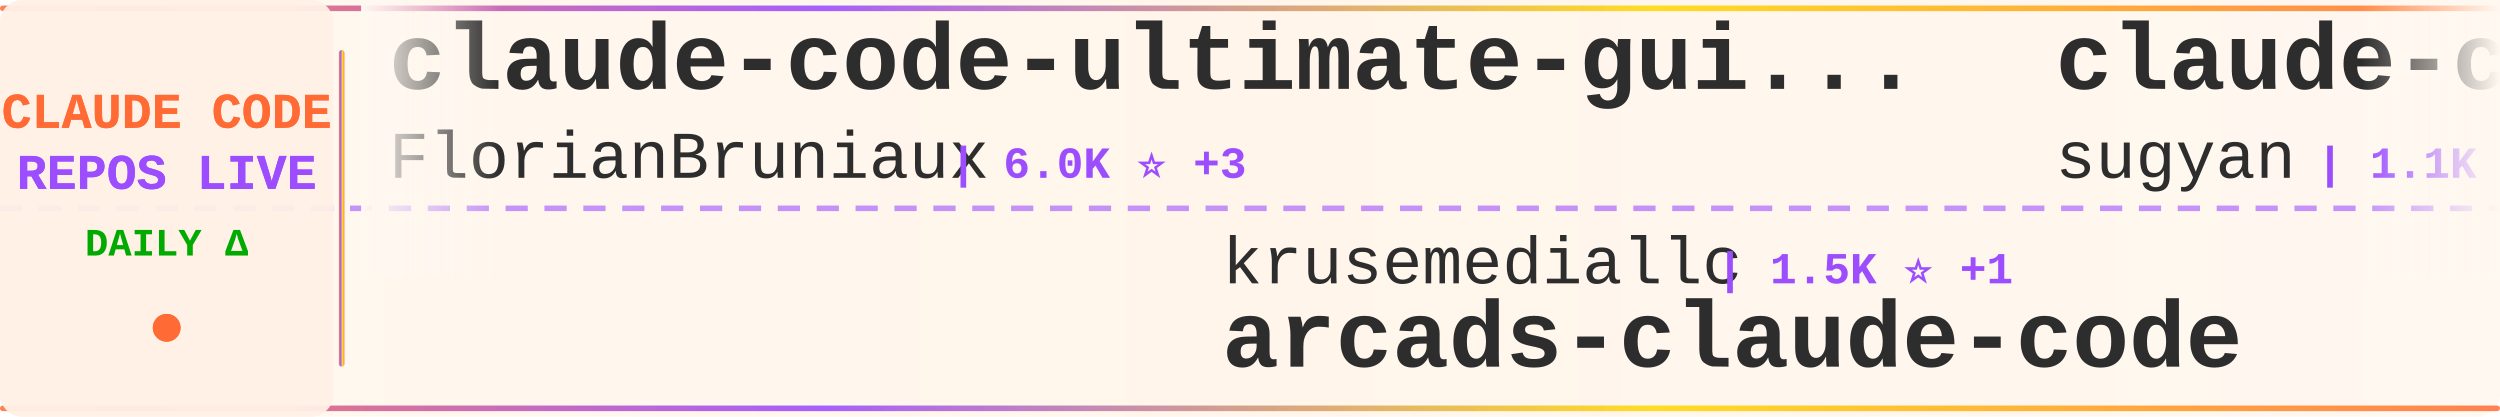
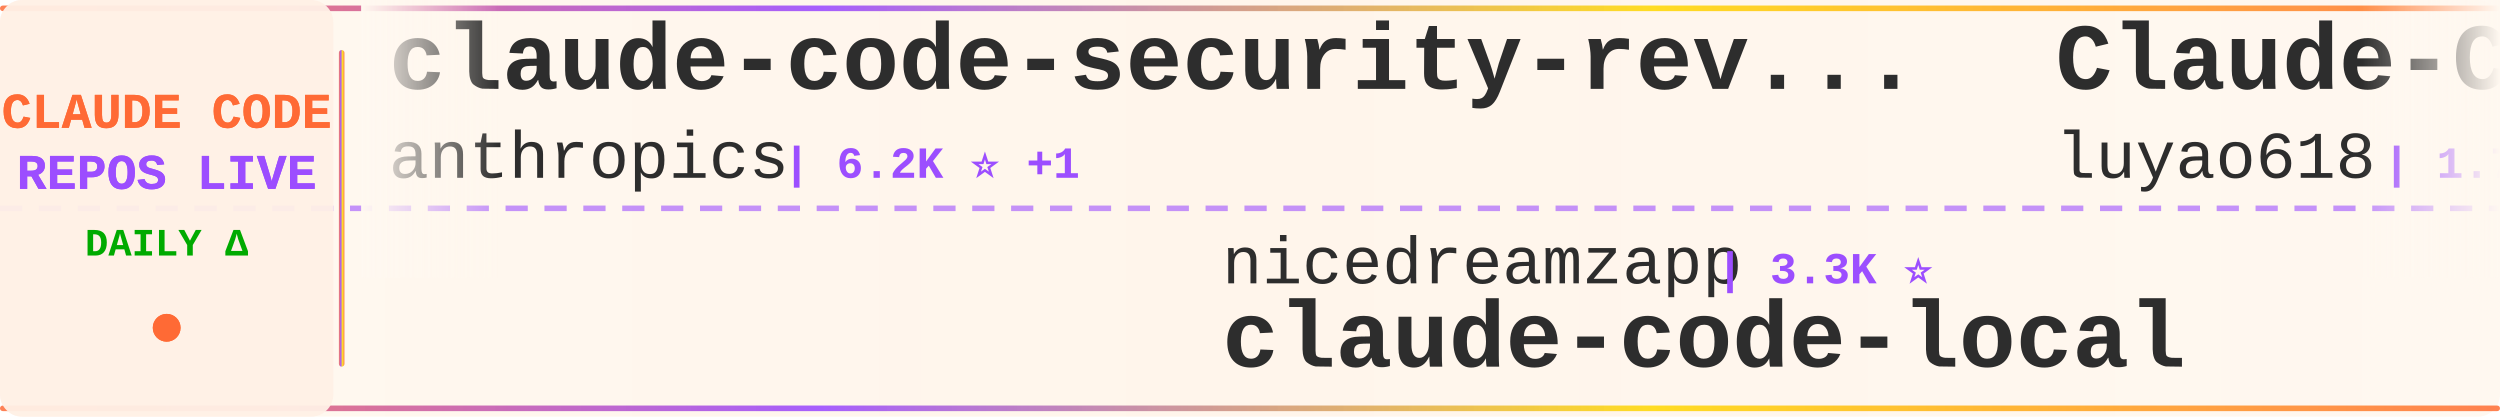
<svg xmlns="http://www.w3.org/2000/svg" width="900" height="150">
  <defs>
    <linearGradient id="tickerBg" x1="0%" y1="0%" x2="100%" y2="0%">
      <stop offset="0%" style="stop-color:#fff8f0;stop-opacity:0.98" />
      <stop offset="50%" style="stop-color:#fff5eb;stop-opacity:1" />
      <stop offset="100%" style="stop-color:#fff8f0;stop-opacity:0.98" />
    </linearGradient>
    <linearGradient id="borderGrad" x1="0%" y1="0%" x2="100%" y2="0%">
      <stop offset="0%" style="stop-color:#FF6B35;stop-opacity:0.85">
        <animate attributeName="stop-opacity" values="0.85;1;0.85" dur="2s" repeatCount="indefinite" />
      </stop>
      <stop offset="33%" style="stop-color:#9C4EFF;stop-opacity:0.9">
        <animate attributeName="stop-opacity" values="0.9;1;0.9" dur="2.2s" repeatCount="indefinite" />
      </stop>
      <stop offset="66%" style="stop-color:#FFD700;stop-opacity:0.85">
        <animate attributeName="stop-opacity" values="0.85;1;0.85" dur="1.8s" repeatCount="indefinite" />
      </stop>
      <stop offset="100%" style="stop-color:#FF6B35;stop-opacity:0.85">
        <animate attributeName="stop-opacity" values="0.85;1;0.85" dur="2s" repeatCount="indefinite" />
      </stop>
    </linearGradient>
    <filter id="textGlow">
      <feGaussianBlur stdDeviation="0.15" result="coloredBlur" />
      <feMerge>
        <feMergeNode in="coloredBlur" />
        <feMergeNode in="SourceGraphic" />
      </feMerge>
    </filter>
    <filter id="metricGlow">
      <feGaussianBlur stdDeviation="0.2" result="coloredBlur" />
      <feMerge>
        <feMergeNode in="coloredBlur" />
        <feMergeNode in="SourceGraphic" />
      </feMerge>
    </filter>
    <linearGradient id="leftFade" x1="0%" y1="0%" x2="100%" y2="0%">
      <stop offset="0%" style="stop-color:#fff8f0;stop-opacity:1" />
      <stop offset="100%" style="stop-color:#fff8f0;stop-opacity:0" />
    </linearGradient>
    <linearGradient id="rightFade" x1="0%" y1="0%" x2="100%" y2="0%">
      <stop offset="0%" style="stop-color:#fff8f0;stop-opacity:0" />
      <stop offset="100%" style="stop-color:#fff8f0;stop-opacity:1" />
    </linearGradient>
  </defs>
  <rect width="900" height="150" fill="url(#tickerBg)" rx="8" />
  <rect x="0" y="2" width="900" height="2" fill="url(#borderGrad)" rx="1" />
  <rect x="0" y="146" width="900" height="2" fill="url(#borderGrad)" rx="1" />
  <line x1="0" y1="75" x2="900" y2="75" stroke="#9C4EFF" stroke-width="2" stroke-dasharray="8 6" opacity="0.6" />
  <rect x="0" y="0" width="120" height="150" fill="#fff0e6" opacity="0.95" rx="8" />
  <text x="60" y="46" font-family="'Courier New', monospace" font-size="18" font-weight="bold" fill="#FF6B35" text-anchor="middle" filter="url(#textGlow)">
    CLAUDE CODE
  </text>
  <text x="60" y="68" font-family="'Courier New', monospace" font-size="18" font-weight="bold" fill="#9C4EFF" text-anchor="middle" filter="url(#textGlow)">
    REPOS LIVE
  </text>
  <text x="60" y="92" font-family="'Courier New', monospace" font-size="14" font-weight="bold" fill="#00aa00" text-anchor="middle">
    DAILY Δ
  </text>
  <circle cx="60" cy="118" r="5" fill="#FF6B35" filter="url(#metricGlow)">
    <animate attributeName="r" values="4;6;4" dur="1.5s" repeatCount="indefinite" />
    <animate attributeName="opacity" values="0.6;1;0.6" dur="1.5s" repeatCount="indefinite" />
  </circle>
  <rect x="122" y="18" width="2" height="114" fill="url(#borderGrad)" rx="1" />
  <clipPath id="tickerClip">
    <rect x="130" y="0" width="770" height="150" />
  </clipPath>
  <g clip-path="url(#tickerClip)">
    <g id="tickerItems">
      <animateTransform attributeName="transform" attributeType="XML" type="translate" from="0 0" to="-3000 0" dur="54s" repeatCount="indefinite" />
      <g transform="translate(0, 0)">
-         <text x="140" y="32" font-family="'Courier New', monospace" font-size="34" font-weight="bold" fill="#2d2d2d">claude-code-ultimate-gui...</text>
-         <text x="140" y="64" font-family="'Courier New', monospace" font-size="24" font-weight="normal" fill="#2d2d2d" opacity="1.0">FlorianBruniaux</text>
-         <text x="342" y="64" font-family="'Courier New', monospace" font-size="16" font-weight="bold" fill="#9C4EFF"> | 6.0K ⭐ +3</text>
+         <text x="140" y="32" font-family="'Courier New', monospace" font-size="34" font-weight="bold" fill="#2d2d2d">claude-code-security-rev...</text>
+         <text x="140" y="64" font-family="'Courier New', monospace" font-size="24" font-weight="normal" fill="#2d2d2d" opacity="1.0">anthropics</text>
+         <text x="282" y="64" font-family="'Courier New', monospace" font-size="16" font-weight="bold" fill="#9C4EFF"> | 6.2K ⭐ +1</text>
      </g>
      <g transform="translate(300, 0)">
-         <text x="140" y="102" font-family="'Courier New', monospace" font-size="24" font-weight="normal" fill="#2d2d2d" opacity="1.0">krusemediallc</text>
-         <text x="318" y="102" font-family="'Courier New', monospace" font-size="16" font-weight="bold" fill="#9C4EFF"> | 1.5K ⭐ +1</text>
-         <text x="140" y="132" font-family="'Courier New', monospace" font-size="34" font-weight="bold" fill="#2d2d2d">arcads-claude-code</text>
+         <text x="140" y="102" font-family="'Courier New', monospace" font-size="24" font-weight="normal" fill="#2d2d2d" opacity="1.0">nicedreamzapp</text>
+         <text x="318" y="102" font-family="'Courier New', monospace" font-size="16" font-weight="bold" fill="#9C4EFF"> | 3.3K ⭐</text>
+         <text x="140" y="132" font-family="'Courier New', monospace" font-size="34" font-weight="bold" fill="#2d2d2d">claude-code-local</text>
      </g>
      <g transform="translate(600, 0)">
-         <text x="140" y="32" font-family="'Courier New', monospace" font-size="34" font-weight="bold" fill="#2d2d2d">claude-code-webui</text>
-         <text x="140" y="64" font-family="'Courier New', monospace" font-size="24" font-weight="normal" fill="#2d2d2d" opacity="1.0">sugyan</text>
-         <text x="234" y="64" font-family="'Courier New', monospace" font-size="16" font-weight="bold" fill="#9C4EFF"> | 1.1K ⭐</text>
+         <text x="140" y="32" font-family="'Courier New', monospace" font-size="34" font-weight="bold" fill="#2d2d2d">Claude-Code-Source-Study</text>
+         <text x="140" y="64" font-family="'Courier New', monospace" font-size="24" font-weight="normal" fill="#2d2d2d" opacity="1.0">luyao618</text>
+         <text x="258" y="64" font-family="'Courier New', monospace" font-size="16" font-weight="bold" fill="#9C4EFF"> | 1.7K ⭐</text>
      </g>
      <g transform="translate(900, 0)">
+         <text x="140" y="102" font-family="'Courier New', monospace" font-size="24" font-weight="normal" fill="#2d2d2d" opacity="1.0">fuergaosi233</text>
+         <text x="306" y="102" font-family="'Courier New', monospace" font-size="16" font-weight="bold" fill="#9C4EFF"> | 2.8K ⭐</text>
+         <text x="140" y="132" font-family="'Courier New', monospace" font-size="34" font-weight="bold" fill="#2d2d2d">claude-code-proxy</text>
+       </g>
+       <g transform="translate(1200, 0)">
+         <text x="140" y="32" font-family="'Courier New', monospace" font-size="34" font-weight="bold" fill="#2d2d2d">free-claude-code</text>
+         <text x="140" y="64" font-family="'Courier New', monospace" font-size="24" font-weight="normal" fill="#2d2d2d" opacity="1.0">Alishahryar1</text>
+         <text x="306" y="64" font-family="'Courier New', monospace" font-size="16" font-weight="bold" fill="#9C4EFF"> | 54.7K ⭐ +35</text>
+       </g>
+       <g transform="translate(1500, 0)">
        <text x="140" y="102" font-family="'Courier New', monospace" font-size="24" font-weight="normal" fill="#2d2d2d" opacity="1.0">anthropics</text>
-         <text x="282" y="102" font-family="'Courier New', monospace" font-size="16" font-weight="bold" fill="#9C4EFF"> | 8.9K ⭐ +2</text>
+         <text x="282" y="102" font-family="'Courier New', monospace" font-size="16" font-weight="bold" fill="#9C4EFF"> | 8.9K ⭐</text>
        <text x="140" y="132" font-family="'Courier New', monospace" font-size="34" font-weight="bold" fill="#2d2d2d">claude-code-action</text>
      </g>
-       <g transform="translate(1200, 0)">
+       <g transform="translate(1800, 0)">
        <text x="140" y="32" font-family="'Courier New', monospace" font-size="34" font-weight="bold" fill="#2d2d2d">claude-code</text>
-         <text x="140" y="64" font-family="'Courier New', monospace" font-size="24" font-weight="normal" fill="#2d2d2d" opacity="1.0">jarmuine</text>
-         <text x="258" y="64" font-family="'Courier New', monospace" font-size="16" font-weight="bold" fill="#9C4EFF"> | 2.3K ⭐</text>
-       </g>
-       <g transform="translate(1500, 0)">
-         <text x="140" y="102" font-family="'Courier New', monospace" font-size="24" font-weight="normal" fill="#2d2d2d" opacity="1.0">repowise-dev</text>
-         <text x="306" y="102" font-family="'Courier New', monospace" font-size="16" font-weight="bold" fill="#9C4EFF"> | 1.2K ⭐</text>
-         <text x="140" y="132" font-family="'Courier New', monospace" font-size="34" font-weight="bold" fill="#2d2d2d">claude-code-prompts</text>
-       </g>
-       <g transform="translate(1800, 0)">
-         <text x="140" y="32" font-family="'Courier New', monospace" font-size="34" font-weight="bold" fill="#2d2d2d">Auto-claude-code-researc...</text>
-         <text x="140" y="64" font-family="'Courier New', monospace" font-size="24" font-weight="normal" fill="#2d2d2d" opacity="1.0">wanshuiyin</text>
-         <text x="282" y="64" font-family="'Courier New', monospace" font-size="16" font-weight="bold" fill="#9C4EFF"> | 16.0K ⭐ +8</text>
+         <text x="140" y="64" font-family="'Courier New', monospace" font-size="24" font-weight="normal" fill="#2d2d2d" opacity="1.0">VineeTagarwaL-code</text>
+         <text x="378" y="64" font-family="'Courier New', monospace" font-size="16" font-weight="bold" fill="#9C4EFF"> | 274 ⭐</text>
      </g>
      <g transform="translate(2100, 0)">
-         <text x="140" y="102" font-family="'Courier New', monospace" font-size="24" font-weight="normal" fill="#2d2d2d" opacity="1.0">disler</text>
-         <text x="234" y="102" font-family="'Courier New', monospace" font-size="16" font-weight="bold" fill="#9C4EFF"> | 1.7K ⭐</text>
-         <text x="140" y="132" font-family="'Courier New', monospace" font-size="34" font-weight="bold" fill="#2d2d2d">pi-vs-claude-code</text>
+         <text x="140" y="102" font-family="'Courier New', monospace" font-size="24" font-weight="normal" fill="#2d2d2d" opacity="1.0">huangserva</text>
+         <text x="282" y="102" font-family="'Courier New', monospace" font-size="16" font-weight="bold" fill="#9C4EFF"> | 628 ⭐</text>
+         <text x="140" y="132" font-family="'Courier New', monospace" font-size="34" font-weight="bold" fill="#2d2d2d">claude-code-cli</text>
      </g>
      <g transform="translate(2400, 0)">
-         <text x="140" y="32" font-family="'Courier New', monospace" font-size="34" font-weight="bold" fill="#2d2d2d">Claude-code</text>
-         <text x="140" y="64" font-family="'Courier New', monospace" font-size="24" font-weight="normal" fill="#2d2d2d" opacity="1.0">zstmfhy</text>
-         <text x="246" y="64" font-family="'Courier New', monospace" font-size="16" font-weight="bold" fill="#9C4EFF"> | 189 ⭐</text>
+         <text x="140" y="32" font-family="'Courier New', monospace" font-size="34" font-weight="bold" fill="#2d2d2d">awesome-claude-code-plug...</text>
+         <text x="140" y="64" font-family="'Courier New', monospace" font-size="24" font-weight="normal" fill="#2d2d2d" opacity="1.0">ccplugins</text>
+         <text x="270" y="64" font-family="'Courier New', monospace" font-size="16" font-weight="bold" fill="#9C4EFF"> | 935 ⭐</text>
      </g>
      <g transform="translate(2700, 0)">
        <text x="140" y="102" font-family="'Courier New', monospace" font-size="24" font-weight="normal" fill="#2d2d2d" opacity="1.0">anthropics</text>
-         <text x="282" y="102" font-family="'Courier New', monospace" font-size="16" font-weight="bold" fill="#9C4EFF"> | 144.8K ⭐ +15</text>
-         <text x="140" y="132" font-family="'Courier New', monospace" font-size="34" font-weight="bold" fill="#2d2d2d">claude-code</text>
+         <text x="282" y="102" font-family="'Courier New', monospace" font-size="16" font-weight="bold" fill="#9C4EFF"> | 978 ⭐</text>
+         <text x="140" y="132" font-family="'Courier New', monospace" font-size="34" font-weight="bold" fill="#2d2d2d">claude-code-base-action</text>
      </g>
      <g transform="translate(3000, 0)">
-         <text x="140" y="32" font-family="'Courier New', monospace" font-size="34" font-weight="bold" fill="#2d2d2d">claude-code-ultimate-gui...</text>
-         <text x="140" y="64" font-family="'Courier New', monospace" font-size="24" font-weight="normal" fill="#2d2d2d" opacity="1.0">FlorianBruniaux</text>
-         <text x="342" y="64" font-family="'Courier New', monospace" font-size="16" font-weight="bold" fill="#9C4EFF"> | 6.0K ⭐ +3</text>
+         <text x="140" y="32" font-family="'Courier New', monospace" font-size="34" font-weight="bold" fill="#2d2d2d">claude-code-security-rev...</text>
+         <text x="140" y="64" font-family="'Courier New', monospace" font-size="24" font-weight="normal" fill="#2d2d2d" opacity="1.0">anthropics</text>
+         <text x="282" y="64" font-family="'Courier New', monospace" font-size="16" font-weight="bold" fill="#9C4EFF"> | 6.2K ⭐ +1</text>
      </g>
      <g transform="translate(3300, 0)">
-         <text x="140" y="102" font-family="'Courier New', monospace" font-size="24" font-weight="normal" fill="#2d2d2d" opacity="1.0">krusemediallc</text>
-         <text x="318" y="102" font-family="'Courier New', monospace" font-size="16" font-weight="bold" fill="#9C4EFF"> | 1.5K ⭐ +1</text>
-         <text x="140" y="132" font-family="'Courier New', monospace" font-size="34" font-weight="bold" fill="#2d2d2d">arcads-claude-code</text>
+         <text x="140" y="102" font-family="'Courier New', monospace" font-size="24" font-weight="normal" fill="#2d2d2d" opacity="1.0">nicedreamzapp</text>
+         <text x="318" y="102" font-family="'Courier New', monospace" font-size="16" font-weight="bold" fill="#9C4EFF"> | 3.3K ⭐</text>
+         <text x="140" y="132" font-family="'Courier New', monospace" font-size="34" font-weight="bold" fill="#2d2d2d">claude-code-local</text>
      </g>
      <g transform="translate(3600, 0)">
-         <text x="140" y="32" font-family="'Courier New', monospace" font-size="34" font-weight="bold" fill="#2d2d2d">claude-code-webui</text>
-         <text x="140" y="64" font-family="'Courier New', monospace" font-size="24" font-weight="normal" fill="#2d2d2d" opacity="1.0">sugyan</text>
-         <text x="234" y="64" font-family="'Courier New', monospace" font-size="16" font-weight="bold" fill="#9C4EFF"> | 1.1K ⭐</text>
+         <text x="140" y="32" font-family="'Courier New', monospace" font-size="34" font-weight="bold" fill="#2d2d2d">Claude-Code-Source-Study</text>
+         <text x="140" y="64" font-family="'Courier New', monospace" font-size="24" font-weight="normal" fill="#2d2d2d" opacity="1.0">luyao618</text>
+         <text x="258" y="64" font-family="'Courier New', monospace" font-size="16" font-weight="bold" fill="#9C4EFF"> | 1.7K ⭐</text>
      </g>
      <g transform="translate(3900, 0)">
-         <text x="140" y="102" font-family="'Courier New', monospace" font-size="24" font-weight="normal" fill="#2d2d2d" opacity="1.0">anthropics</text>
-         <text x="282" y="102" font-family="'Courier New', monospace" font-size="16" font-weight="bold" fill="#9C4EFF"> | 8.9K ⭐ +2</text>
-         <text x="140" y="132" font-family="'Courier New', monospace" font-size="34" font-weight="bold" fill="#2d2d2d">claude-code-action</text>
+         <text x="140" y="102" font-family="'Courier New', monospace" font-size="24" font-weight="normal" fill="#2d2d2d" opacity="1.0">fuergaosi233</text>
+         <text x="306" y="102" font-family="'Courier New', monospace" font-size="16" font-weight="bold" fill="#9C4EFF"> | 2.8K ⭐</text>
+         <text x="140" y="132" font-family="'Courier New', monospace" font-size="34" font-weight="bold" fill="#2d2d2d">claude-code-proxy</text>
      </g>
    </g>
  </g>
  <rect x="130" y="0" width="50" height="100" fill="url(#leftFade)" />
  <rect x="850" y="0" width="50" height="100" fill="url(#rightFade)" />
</svg>
